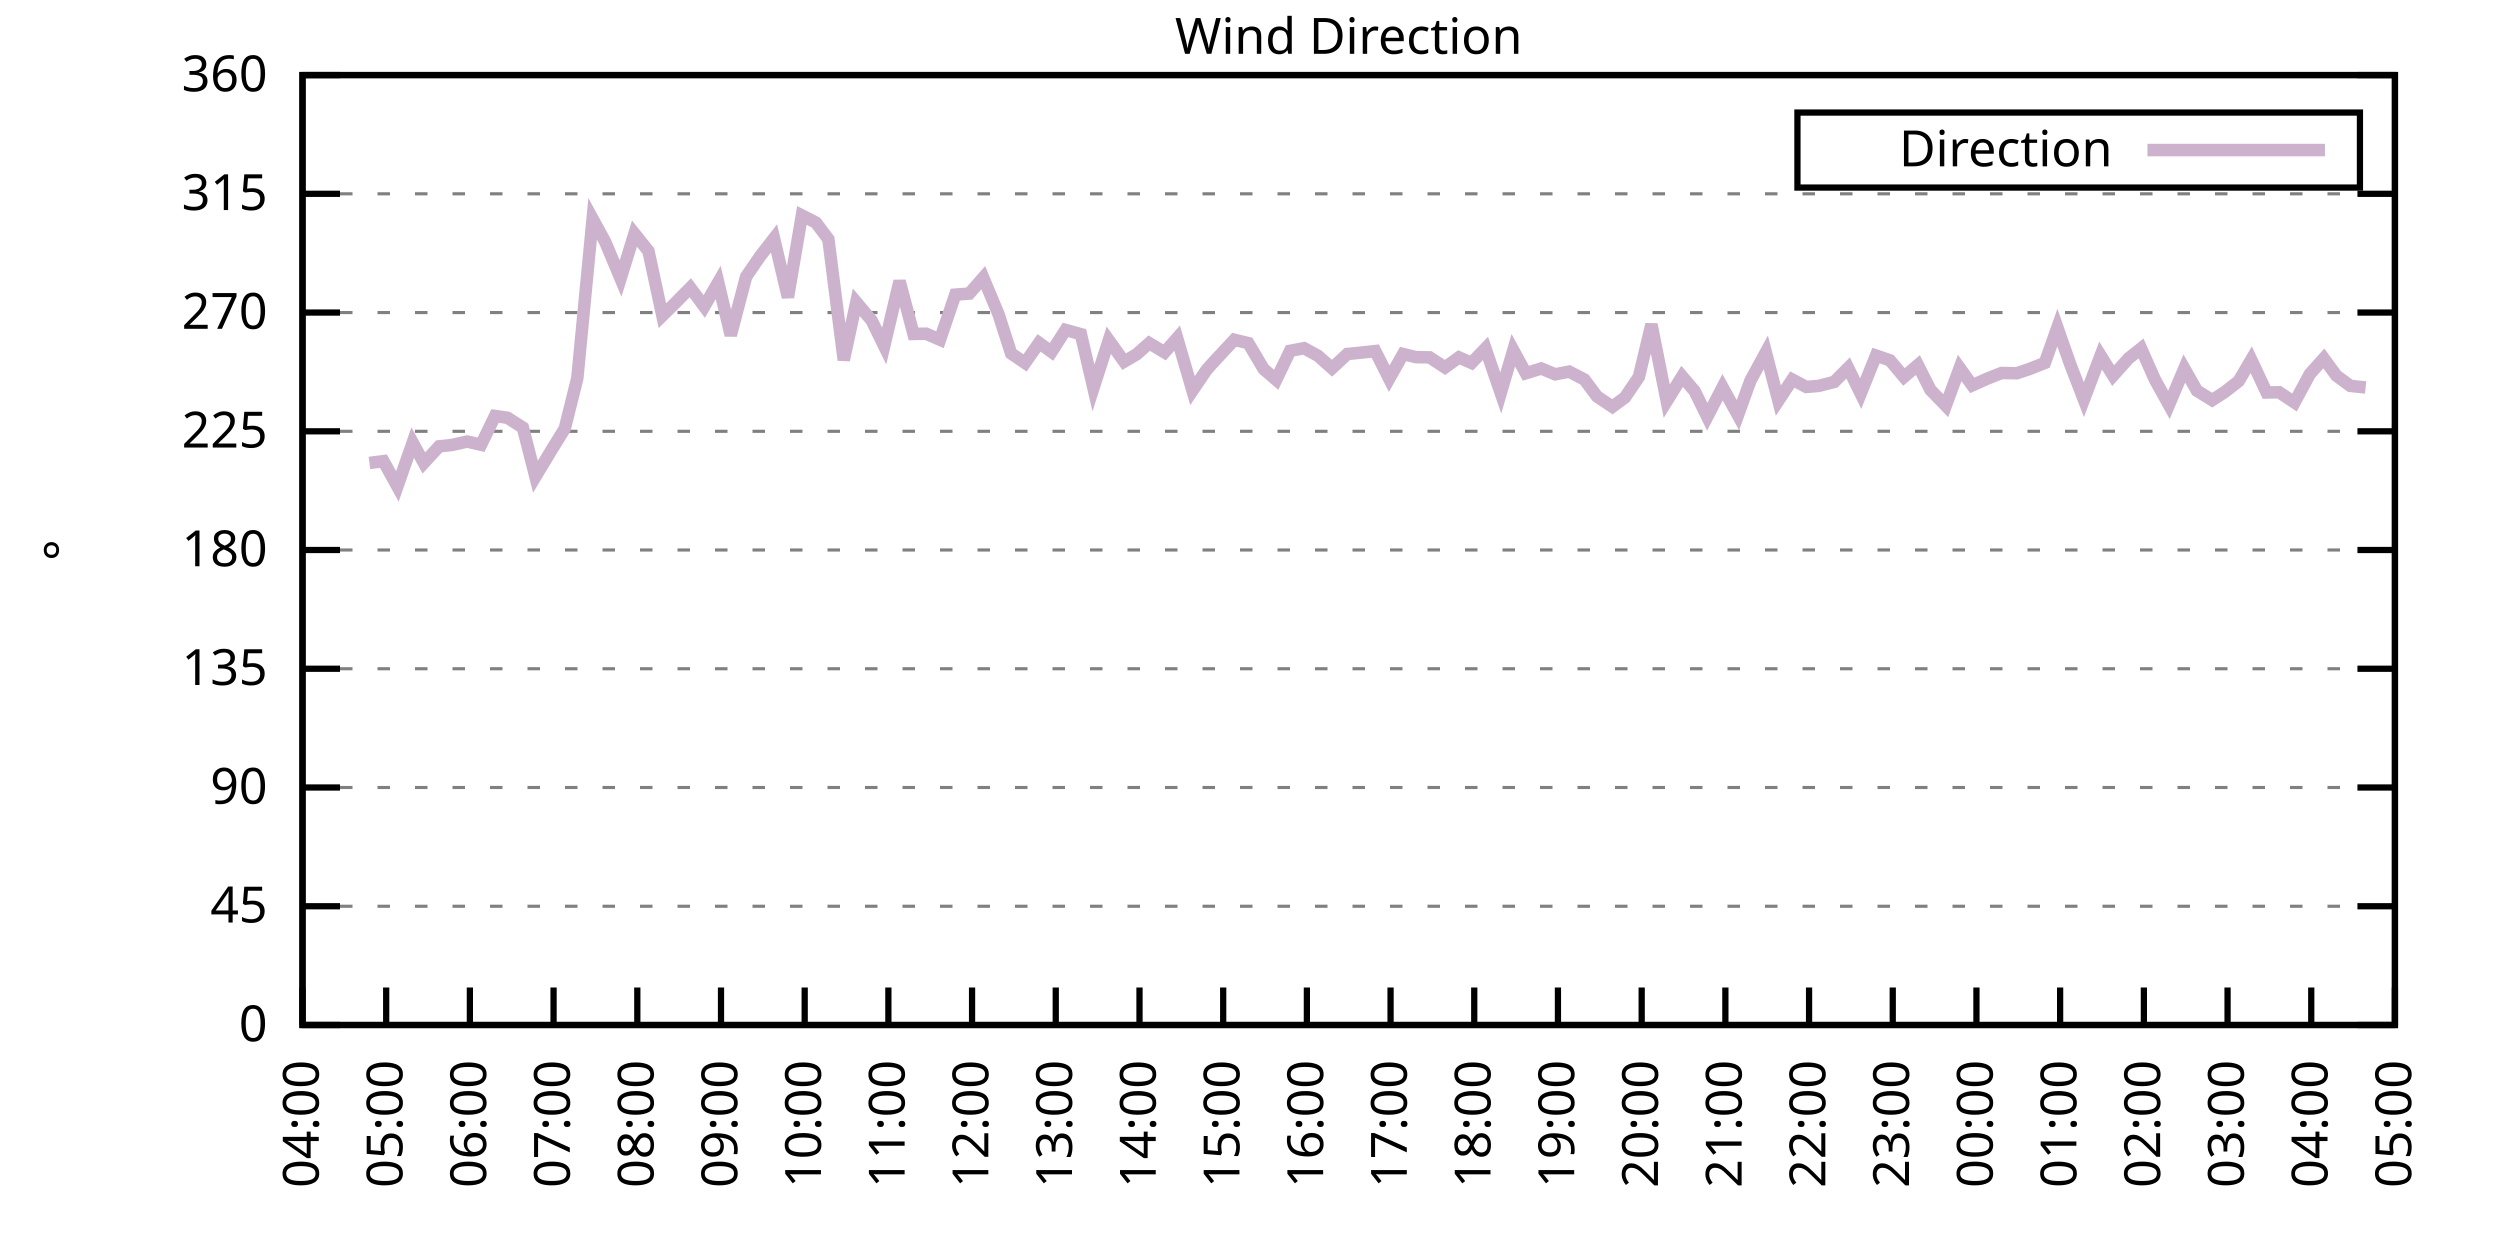
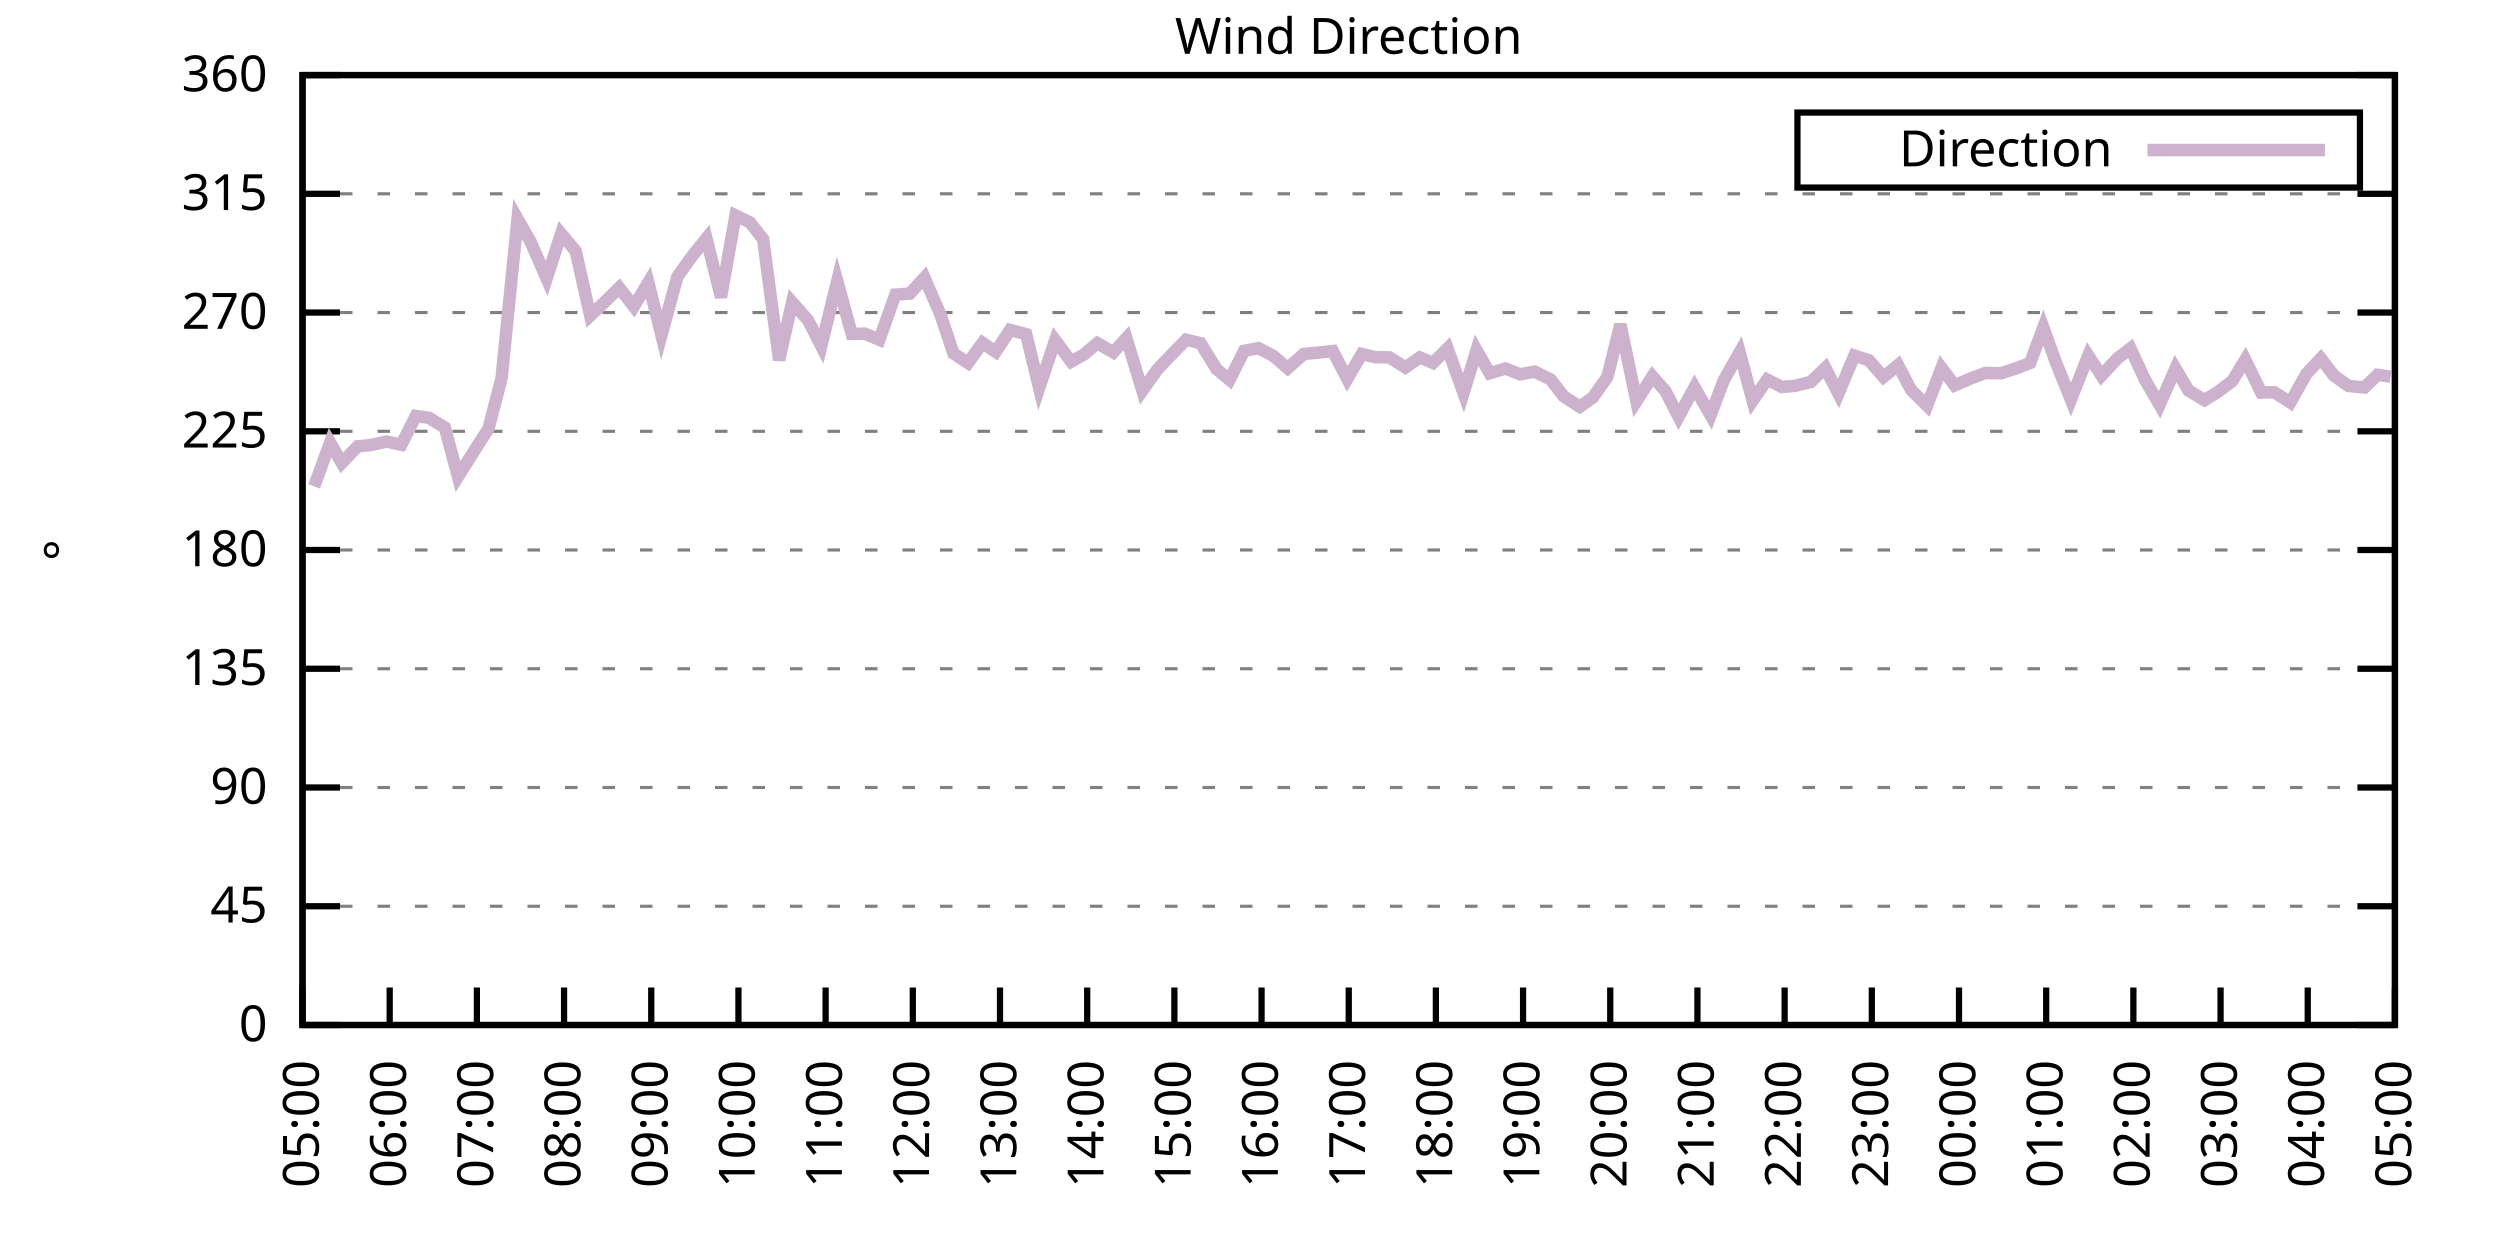
<svg xmlns="http://www.w3.org/2000/svg" xmlns:xlink="http://www.w3.org/1999/xlink" width="400" height="200" viewBox="0 0 400 200">
  <g id="gnuplot_canvas">
    <rect x="0" y="0" width="400" height="200" fill="none" />
    <defs>
      <circle id="gpDot" r="0.5" stroke-width="0.5" stroke="currentColor" />
      <path id="gpPt0" stroke-width="0.333" stroke="currentColor" d="M-1,0 h2 M0,-1 v2" />
      <path id="gpPt1" stroke-width="0.333" stroke="currentColor" d="M-1,-1 L1,1 M1,-1 L-1,1" />
      <path id="gpPt2" stroke-width="0.333" stroke="currentColor" d="M-1,0 L1,0 M0,-1 L0,1 M-1,-1 L1,1 M-1,1 L1,-1" />
      <rect id="gpPt3" stroke-width="0.333" stroke="currentColor" x="-1" y="-1" width="2" height="2" />
      <rect id="gpPt4" stroke-width="0.333" stroke="currentColor" fill="currentColor" x="-1" y="-1" width="2" height="2" />
      <circle id="gpPt5" stroke-width="0.333" stroke="currentColor" cx="0" cy="0" r="1" />
      <use xlink:href="#gpPt5" id="gpPt6" fill="currentColor" stroke="none" />
      <path id="gpPt7" stroke-width="0.333" stroke="currentColor" d="M0,-1.33 L-1.33,0.67 L1.33,0.67 z" />
      <use xlink:href="#gpPt7" id="gpPt8" fill="currentColor" stroke="none" />
      <use xlink:href="#gpPt7" id="gpPt9" stroke="currentColor" transform="rotate(180)" />
      <use xlink:href="#gpPt9" id="gpPt10" fill="currentColor" stroke="none" />
      <use xlink:href="#gpPt3" id="gpPt11" stroke="currentColor" transform="rotate(45)" />
      <use xlink:href="#gpPt11" id="gpPt12" fill="currentColor" stroke="none" />
      <path id="gpPt13" stroke-width="0.333" stroke="currentColor" d="M0,1.330 L1.265,0.411 L0.782,-1.067 L-0.782,-1.076 L-1.265,0.411 z" />
      <use xlink:href="#gpPt13" id="gpPt14" fill="currentColor" stroke="none" />
      <filter id="textbox" filterUnits="objectBoundingBox" x="0" y="0" height="1" width="1">
        <feFlood flood-color="white" flood-opacity="1" result="bgnd" />
        <feComposite in="SourceGraphic" in2="bgnd" operator="atop" />
      </filter>
      <filter id="greybox" filterUnits="objectBoundingBox" x="0" y="0" height="1" width="1">
        <feFlood flood-color="lightgrey" flood-opacity="1" result="grey" />
        <feComposite in="SourceGraphic" in2="grey" operator="atop" />
      </filter>
    </defs>
    <g fill="none" color="white" stroke="currentColor" stroke-width="1.00" stroke-linecap="butt" stroke-linejoin="miter">
</g>
    <g fill="none" color="black" stroke="currentColor" stroke-width="1.00" stroke-linecap="butt" stroke-linejoin="miter">
      <g stroke="none" shape-rendering="crispEdges">
        <polygon fill="rgb(255, 255, 255)" points="48.40,164.00 383.18,164.00 383.18,12.02 48.40,12.02 " />
      </g>
    </g>
    <g fill="none" color="black" stroke="currentColor" stroke-width="1.00" stroke-linecap="butt" stroke-linejoin="miter">
</g>
    <g fill="none" color="black" stroke="black" stroke-width="0.50" stroke-linecap="butt" stroke-linejoin="miter">
</g>
    <g fill="none" color="gray" stroke="currentColor" stroke-width="0.50" stroke-linecap="butt" stroke-linejoin="miter">
      <path stroke="gray" stroke-dasharray="2,4" class="gridline" d="M48.40,164.00 L383.19,164.00  " />
    </g>
    <g fill="none" color="gray" stroke="gray" stroke-width="1.00" stroke-linecap="butt" stroke-linejoin="miter">
</g>
    <g fill="none" color="black" stroke="currentColor" stroke-width="1.00" stroke-linecap="butt" stroke-linejoin="miter">
      <path stroke="black" d="M48.40,164.00 L54.40,164.00 M383.19,164.00 L377.19,164.00  " />
      <g transform="translate(42.80,166.60)" stroke="none" fill="black" font-family="Sans" font-size="8.00" text-anchor="end">
        <text>
          <tspan font-family="Sans"> 0</tspan>
        </text>
      </g>
    </g>
    <g fill="none" color="black" stroke="currentColor" stroke-width="1.00" stroke-linecap="butt" stroke-linejoin="miter">
</g>
    <g fill="none" color="black" stroke="black" stroke-width="0.50" stroke-linecap="butt" stroke-linejoin="miter">
</g>
    <g fill="none" color="gray" stroke="currentColor" stroke-width="0.50" stroke-linecap="butt" stroke-linejoin="miter">
      <path stroke="gray" stroke-dasharray="2,4" class="gridline" d="M48.40,145.00 L383.19,145.00  " />
    </g>
    <g fill="none" color="gray" stroke="gray" stroke-width="1.00" stroke-linecap="butt" stroke-linejoin="miter">
</g>
    <g fill="none" color="black" stroke="currentColor" stroke-width="1.00" stroke-linecap="butt" stroke-linejoin="miter">
      <path stroke="black" d="M48.40,145.00 L54.40,145.00 M383.19,145.00 L377.19,145.00  " />
      <g transform="translate(42.80,147.60)" stroke="none" fill="black" font-family="Sans" font-size="8.00" text-anchor="end">
        <text>
          <tspan font-family="Sans"> 45</tspan>
        </text>
      </g>
    </g>
    <g fill="none" color="black" stroke="currentColor" stroke-width="1.00" stroke-linecap="butt" stroke-linejoin="miter">
</g>
    <g fill="none" color="black" stroke="black" stroke-width="0.50" stroke-linecap="butt" stroke-linejoin="miter">
</g>
    <g fill="none" color="gray" stroke="currentColor" stroke-width="0.50" stroke-linecap="butt" stroke-linejoin="miter">
      <path stroke="gray" stroke-dasharray="2,4" class="gridline" d="M48.40,126.00 L383.19,126.00  " />
    </g>
    <g fill="none" color="gray" stroke="gray" stroke-width="1.00" stroke-linecap="butt" stroke-linejoin="miter">
</g>
    <g fill="none" color="black" stroke="currentColor" stroke-width="1.00" stroke-linecap="butt" stroke-linejoin="miter">
      <path stroke="black" d="M48.40,126.00 L54.40,126.00 M383.19,126.00 L377.19,126.00  " />
      <g transform="translate(42.80,128.60)" stroke="none" fill="black" font-family="Sans" font-size="8.00" text-anchor="end">
        <text>
          <tspan font-family="Sans"> 90</tspan>
        </text>
      </g>
    </g>
    <g fill="none" color="black" stroke="currentColor" stroke-width="1.00" stroke-linecap="butt" stroke-linejoin="miter">
</g>
    <g fill="none" color="black" stroke="black" stroke-width="0.50" stroke-linecap="butt" stroke-linejoin="miter">
</g>
    <g fill="none" color="gray" stroke="currentColor" stroke-width="0.50" stroke-linecap="butt" stroke-linejoin="miter">
      <path stroke="gray" stroke-dasharray="2,4" class="gridline" d="M48.40,107.00 L383.19,107.00  " />
    </g>
    <g fill="none" color="gray" stroke="gray" stroke-width="1.00" stroke-linecap="butt" stroke-linejoin="miter">
</g>
    <g fill="none" color="black" stroke="currentColor" stroke-width="1.00" stroke-linecap="butt" stroke-linejoin="miter">
      <path stroke="black" d="M48.40,107.00 L54.40,107.00 M383.19,107.00 L377.19,107.00  " />
      <g transform="translate(42.80,109.60)" stroke="none" fill="black" font-family="Sans" font-size="8.00" text-anchor="end">
        <text>
          <tspan font-family="Sans"> 135</tspan>
        </text>
      </g>
    </g>
    <g fill="none" color="black" stroke="currentColor" stroke-width="1.00" stroke-linecap="butt" stroke-linejoin="miter">
</g>
    <g fill="none" color="black" stroke="black" stroke-width="0.50" stroke-linecap="butt" stroke-linejoin="miter">
</g>
    <g fill="none" color="gray" stroke="currentColor" stroke-width="0.50" stroke-linecap="butt" stroke-linejoin="miter">
      <path stroke="gray" stroke-dasharray="2,4" class="gridline" d="M48.40,88.00 L383.19,88.00  " />
    </g>
    <g fill="none" color="gray" stroke="gray" stroke-width="1.00" stroke-linecap="butt" stroke-linejoin="miter">
</g>
    <g fill="none" color="black" stroke="currentColor" stroke-width="1.00" stroke-linecap="butt" stroke-linejoin="miter">
      <path stroke="black" d="M48.40,88.00 L54.40,88.00 M383.19,88.00 L377.19,88.00  " />
      <g transform="translate(42.80,90.60)" stroke="none" fill="black" font-family="Sans" font-size="8.00" text-anchor="end">
        <text>
          <tspan font-family="Sans"> 180</tspan>
        </text>
      </g>
    </g>
    <g fill="none" color="black" stroke="currentColor" stroke-width="1.00" stroke-linecap="butt" stroke-linejoin="miter">
</g>
    <g fill="none" color="black" stroke="black" stroke-width="0.50" stroke-linecap="butt" stroke-linejoin="miter">
</g>
    <g fill="none" color="gray" stroke="currentColor" stroke-width="0.50" stroke-linecap="butt" stroke-linejoin="miter">
      <path stroke="gray" stroke-dasharray="2,4" class="gridline" d="M48.40,69.01 L383.19,69.01  " />
    </g>
    <g fill="none" color="gray" stroke="gray" stroke-width="1.00" stroke-linecap="butt" stroke-linejoin="miter">
</g>
    <g fill="none" color="black" stroke="currentColor" stroke-width="1.00" stroke-linecap="butt" stroke-linejoin="miter">
      <path stroke="black" d="M48.40,69.01 L54.40,69.01 M383.19,69.01 L377.19,69.01  " />
      <g transform="translate(42.80,71.61)" stroke="none" fill="black" font-family="Sans" font-size="8.00" text-anchor="end">
        <text>
          <tspan font-family="Sans"> 225</tspan>
        </text>
      </g>
    </g>
    <g fill="none" color="black" stroke="currentColor" stroke-width="1.00" stroke-linecap="butt" stroke-linejoin="miter">
</g>
    <g fill="none" color="black" stroke="black" stroke-width="0.50" stroke-linecap="butt" stroke-linejoin="miter">
</g>
    <g fill="none" color="gray" stroke="currentColor" stroke-width="0.50" stroke-linecap="butt" stroke-linejoin="miter">
      <path stroke="gray" stroke-dasharray="2,4" class="gridline" d="M48.40,50.01 L383.19,50.01  " />
    </g>
    <g fill="none" color="gray" stroke="gray" stroke-width="1.00" stroke-linecap="butt" stroke-linejoin="miter">
</g>
    <g fill="none" color="black" stroke="currentColor" stroke-width="1.00" stroke-linecap="butt" stroke-linejoin="miter">
      <path stroke="black" d="M48.40,50.01 L54.40,50.01 M383.19,50.01 L377.19,50.01  " />
      <g transform="translate(42.80,52.61)" stroke="none" fill="black" font-family="Sans" font-size="8.00" text-anchor="end">
        <text>
          <tspan font-family="Sans"> 270</tspan>
        </text>
      </g>
    </g>
    <g fill="none" color="black" stroke="currentColor" stroke-width="1.00" stroke-linecap="butt" stroke-linejoin="miter">
</g>
    <g fill="none" color="black" stroke="black" stroke-width="0.50" stroke-linecap="butt" stroke-linejoin="miter">
</g>
    <g fill="none" color="gray" stroke="currentColor" stroke-width="0.50" stroke-linecap="butt" stroke-linejoin="miter">
      <path stroke="gray" stroke-dasharray="2,4" class="gridline" d="M48.40,31.01 L383.19,31.01  " />
    </g>
    <g fill="none" color="gray" stroke="gray" stroke-width="1.00" stroke-linecap="butt" stroke-linejoin="miter">
</g>
    <g fill="none" color="black" stroke="currentColor" stroke-width="1.00" stroke-linecap="butt" stroke-linejoin="miter">
      <path stroke="black" d="M48.40,31.01 L54.40,31.01 M383.19,31.01 L377.19,31.01  " />
      <g transform="translate(42.80,33.61)" stroke="none" fill="black" font-family="Sans" font-size="8.00" text-anchor="end">
        <text>
          <tspan font-family="Sans"> 315</tspan>
        </text>
      </g>
    </g>
    <g fill="none" color="black" stroke="currentColor" stroke-width="1.00" stroke-linecap="butt" stroke-linejoin="miter">
</g>
    <g fill="none" color="black" stroke="black" stroke-width="0.50" stroke-linecap="butt" stroke-linejoin="miter">
</g>
    <g fill="none" color="gray" stroke="currentColor" stroke-width="0.50" stroke-linecap="butt" stroke-linejoin="miter">
      <path stroke="gray" stroke-dasharray="2,4" class="gridline" d="M48.40,12.01 L383.19,12.01  " />
    </g>
    <g fill="none" color="gray" stroke="gray" stroke-width="1.00" stroke-linecap="butt" stroke-linejoin="miter">
</g>
    <g fill="none" color="black" stroke="currentColor" stroke-width="1.00" stroke-linecap="butt" stroke-linejoin="miter">
      <path stroke="black" d="M48.40,12.01 L54.40,12.01 M383.19,12.01 L377.19,12.01  " />
      <g transform="translate(42.80,14.61)" stroke="none" fill="black" font-family="Sans" font-size="8.00" text-anchor="end">
        <text>
          <tspan font-family="Sans"> 360</tspan>
        </text>
      </g>
    </g>
    <g fill="none" color="black" stroke="currentColor" stroke-width="1.00" stroke-linecap="butt" stroke-linejoin="miter">
      <path stroke="black" d="M48.40,164.00 L48.40,158.00  " />
      <g transform="translate(51.00,169.60) rotate(270.00)" stroke="none" fill="black" font-family="Sans" font-size="8.00" text-anchor="end">
        <text>
-           <tspan font-family="Sans">04:00</tspan>
-         </text>
-       </g>
-     </g>
-     <g fill="none" color="black" stroke="currentColor" stroke-width="1.00" stroke-linecap="butt" stroke-linejoin="miter">
-       <path stroke="black" d="M61.79,164.00 L61.79,158.00  " />
-       <g transform="translate(64.39,169.60) rotate(270.00)" stroke="none" fill="black" font-family="Sans" font-size="8.00" text-anchor="end">
-         <text>
          <tspan font-family="Sans">05:00</tspan>
        </text>
      </g>
    </g>
    <g fill="none" color="black" stroke="currentColor" stroke-width="1.00" stroke-linecap="butt" stroke-linejoin="miter">
-       <path stroke="black" d="M75.18,164.00 L75.18,158.00  " />
-       <g transform="translate(77.78,169.60) rotate(270.00)" stroke="none" fill="black" font-family="Sans" font-size="8.00" text-anchor="end">
+       <path stroke="black" d="M62.35,164.00 L62.35,158.00  " />
+       <g transform="translate(64.95,169.60) rotate(270.00)" stroke="none" fill="black" font-family="Sans" font-size="8.00" text-anchor="end">
        <text>
          <tspan font-family="Sans">06:00</tspan>
        </text>
      </g>
    </g>
    <g fill="none" color="black" stroke="currentColor" stroke-width="1.00" stroke-linecap="butt" stroke-linejoin="miter">
-       <path stroke="black" d="M88.57,164.00 L88.57,158.00  " />
-       <g transform="translate(91.17,169.60) rotate(270.00)" stroke="none" fill="black" font-family="Sans" font-size="8.00" text-anchor="end">
+       <path stroke="black" d="M76.30,164.00 L76.30,158.00  " />
+       <g transform="translate(78.90,169.60) rotate(270.00)" stroke="none" fill="black" font-family="Sans" font-size="8.00" text-anchor="end">
        <text>
          <tspan font-family="Sans">07:00</tspan>
        </text>
      </g>
    </g>
    <g fill="none" color="black" stroke="currentColor" stroke-width="1.00" stroke-linecap="butt" stroke-linejoin="miter">
-       <path stroke="black" d="M101.97,164.00 L101.97,158.00  " />
-       <g transform="translate(104.57,169.60) rotate(270.00)" stroke="none" fill="black" font-family="Sans" font-size="8.00" text-anchor="end">
+       <path stroke="black" d="M90.25,164.00 L90.25,158.00  " />
+       <g transform="translate(92.85,169.60) rotate(270.00)" stroke="none" fill="black" font-family="Sans" font-size="8.00" text-anchor="end">
        <text>
          <tspan font-family="Sans">08:00</tspan>
        </text>
      </g>
    </g>
    <g fill="none" color="black" stroke="currentColor" stroke-width="1.00" stroke-linecap="butt" stroke-linejoin="miter">
-       <path stroke="black" d="M115.36,164.00 L115.36,158.00  " />
-       <g transform="translate(117.96,169.60) rotate(270.00)" stroke="none" fill="black" font-family="Sans" font-size="8.00" text-anchor="end">
+       <path stroke="black" d="M104.20,164.00 L104.20,158.00  " />
+       <g transform="translate(106.80,169.60) rotate(270.00)" stroke="none" fill="black" font-family="Sans" font-size="8.00" text-anchor="end">
        <text>
          <tspan font-family="Sans">09:00</tspan>
        </text>
      </g>
    </g>
    <g fill="none" color="black" stroke="currentColor" stroke-width="1.00" stroke-linecap="butt" stroke-linejoin="miter">
-       <path stroke="black" d="M128.75,164.00 L128.75,158.00  " />
-       <g transform="translate(131.35,169.60) rotate(270.00)" stroke="none" fill="black" font-family="Sans" font-size="8.00" text-anchor="end">
+       <path stroke="black" d="M118.15,164.00 L118.15,158.00  " />
+       <g transform="translate(120.75,169.60) rotate(270.00)" stroke="none" fill="black" font-family="Sans" font-size="8.00" text-anchor="end">
        <text>
          <tspan font-family="Sans">10:00</tspan>
        </text>
      </g>
    </g>
    <g fill="none" color="black" stroke="currentColor" stroke-width="1.00" stroke-linecap="butt" stroke-linejoin="miter">
-       <path stroke="black" d="M142.14,164.00 L142.14,158.00  " />
-       <g transform="translate(144.74,169.60) rotate(270.00)" stroke="none" fill="black" font-family="Sans" font-size="8.00" text-anchor="end">
+       <path stroke="black" d="M132.10,164.00 L132.10,158.00  " />
+       <g transform="translate(134.70,169.60) rotate(270.00)" stroke="none" fill="black" font-family="Sans" font-size="8.00" text-anchor="end">
        <text>
          <tspan font-family="Sans">11:00</tspan>
        </text>
      </g>
    </g>
    <g fill="none" color="black" stroke="currentColor" stroke-width="1.00" stroke-linecap="butt" stroke-linejoin="miter">
-       <path stroke="black" d="M155.53,164.00 L155.53,158.00  " />
-       <g transform="translate(158.13,169.60) rotate(270.00)" stroke="none" fill="black" font-family="Sans" font-size="8.00" text-anchor="end">
+       <path stroke="black" d="M146.05,164.00 L146.05,158.00  " />
+       <g transform="translate(148.65,169.60) rotate(270.00)" stroke="none" fill="black" font-family="Sans" font-size="8.00" text-anchor="end">
        <text>
          <tspan font-family="Sans">12:00</tspan>
        </text>
      </g>
    </g>
    <g fill="none" color="black" stroke="currentColor" stroke-width="1.00" stroke-linecap="butt" stroke-linejoin="miter">
-       <path stroke="black" d="M168.92,164.00 L168.92,158.00  " />
-       <g transform="translate(171.52,169.60) rotate(270.00)" stroke="none" fill="black" font-family="Sans" font-size="8.00" text-anchor="end">
+       <path stroke="black" d="M160.00,164.00 L160.00,158.00  " />
+       <g transform="translate(162.60,169.60) rotate(270.00)" stroke="none" fill="black" font-family="Sans" font-size="8.00" text-anchor="end">
        <text>
          <tspan font-family="Sans">13:00</tspan>
        </text>
      </g>
    </g>
    <g fill="none" color="black" stroke="currentColor" stroke-width="1.00" stroke-linecap="butt" stroke-linejoin="miter">
-       <path stroke="black" d="M182.32,164.00 L182.32,158.00  " />
-       <g transform="translate(184.92,169.60) rotate(270.00)" stroke="none" fill="black" font-family="Sans" font-size="8.00" text-anchor="end">
+       <path stroke="black" d="M173.95,164.00 L173.95,158.00  " />
+       <g transform="translate(176.55,169.60) rotate(270.00)" stroke="none" fill="black" font-family="Sans" font-size="8.00" text-anchor="end">
        <text>
          <tspan font-family="Sans">14:00</tspan>
        </text>
      </g>
    </g>
    <g fill="none" color="black" stroke="currentColor" stroke-width="1.00" stroke-linecap="butt" stroke-linejoin="miter">
-       <path stroke="black" d="M195.71,164.00 L195.71,158.00  " />
-       <g transform="translate(198.31,169.60) rotate(270.00)" stroke="none" fill="black" font-family="Sans" font-size="8.00" text-anchor="end">
+       <path stroke="black" d="M187.90,164.00 L187.90,158.00  " />
+       <g transform="translate(190.50,169.60) rotate(270.00)" stroke="none" fill="black" font-family="Sans" font-size="8.00" text-anchor="end">
        <text>
          <tspan font-family="Sans">15:00</tspan>
        </text>
      </g>
    </g>
    <g fill="none" color="black" stroke="currentColor" stroke-width="1.00" stroke-linecap="butt" stroke-linejoin="miter">
-       <path stroke="black" d="M209.10,164.00 L209.10,158.00  " />
-       <g transform="translate(211.70,169.60) rotate(270.00)" stroke="none" fill="black" font-family="Sans" font-size="8.00" text-anchor="end">
+       <path stroke="black" d="M201.85,164.00 L201.85,158.00  " />
+       <g transform="translate(204.45,169.60) rotate(270.00)" stroke="none" fill="black" font-family="Sans" font-size="8.00" text-anchor="end">
        <text>
          <tspan font-family="Sans">16:00</tspan>
        </text>
      </g>
    </g>
    <g fill="none" color="black" stroke="currentColor" stroke-width="1.00" stroke-linecap="butt" stroke-linejoin="miter">
-       <path stroke="black" d="M222.49,164.00 L222.49,158.00  " />
-       <g transform="translate(225.09,169.60) rotate(270.00)" stroke="none" fill="black" font-family="Sans" font-size="8.00" text-anchor="end">
+       <path stroke="black" d="M215.80,164.00 L215.80,158.00  " />
+       <g transform="translate(218.40,169.60) rotate(270.00)" stroke="none" fill="black" font-family="Sans" font-size="8.00" text-anchor="end">
        <text>
          <tspan font-family="Sans">17:00</tspan>
        </text>
      </g>
    </g>
    <g fill="none" color="black" stroke="currentColor" stroke-width="1.00" stroke-linecap="butt" stroke-linejoin="miter">
-       <path stroke="black" d="M235.88,164.00 L235.88,158.00  " />
-       <g transform="translate(238.48,169.60) rotate(270.00)" stroke="none" fill="black" font-family="Sans" font-size="8.00" text-anchor="end">
+       <path stroke="black" d="M229.74,164.00 L229.74,158.00  " />
+       <g transform="translate(232.34,169.60) rotate(270.00)" stroke="none" fill="black" font-family="Sans" font-size="8.00" text-anchor="end">
        <text>
          <tspan font-family="Sans">18:00</tspan>
        </text>
      </g>
    </g>
    <g fill="none" color="black" stroke="currentColor" stroke-width="1.00" stroke-linecap="butt" stroke-linejoin="miter">
-       <path stroke="black" d="M249.27,164.00 L249.27,158.00  " />
-       <g transform="translate(251.87,169.60) rotate(270.00)" stroke="none" fill="black" font-family="Sans" font-size="8.00" text-anchor="end">
+       <path stroke="black" d="M243.69,164.00 L243.69,158.00  " />
+       <g transform="translate(246.29,169.60) rotate(270.00)" stroke="none" fill="black" font-family="Sans" font-size="8.00" text-anchor="end">
        <text>
          <tspan font-family="Sans">19:00</tspan>
        </text>
      </g>
    </g>
    <g fill="none" color="black" stroke="currentColor" stroke-width="1.00" stroke-linecap="butt" stroke-linejoin="miter">
-       <path stroke="black" d="M262.67,164.00 L262.67,158.00  " />
-       <g transform="translate(265.27,169.60) rotate(270.00)" stroke="none" fill="black" font-family="Sans" font-size="8.00" text-anchor="end">
+       <path stroke="black" d="M257.64,164.00 L257.64,158.00  " />
+       <g transform="translate(260.24,169.60) rotate(270.00)" stroke="none" fill="black" font-family="Sans" font-size="8.00" text-anchor="end">
        <text>
          <tspan font-family="Sans">20:00</tspan>
        </text>
      </g>
    </g>
    <g fill="none" color="black" stroke="currentColor" stroke-width="1.00" stroke-linecap="butt" stroke-linejoin="miter">
-       <path stroke="black" d="M276.06,164.00 L276.06,158.00  " />
-       <g transform="translate(278.66,169.60) rotate(270.00)" stroke="none" fill="black" font-family="Sans" font-size="8.00" text-anchor="end">
+       <path stroke="black" d="M271.59,164.00 L271.59,158.00  " />
+       <g transform="translate(274.19,169.60) rotate(270.00)" stroke="none" fill="black" font-family="Sans" font-size="8.00" text-anchor="end">
        <text>
          <tspan font-family="Sans">21:00</tspan>
        </text>
      </g>
    </g>
    <g fill="none" color="black" stroke="currentColor" stroke-width="1.00" stroke-linecap="butt" stroke-linejoin="miter">
-       <path stroke="black" d="M289.45,164.00 L289.45,158.00  " />
-       <g transform="translate(292.05,169.60) rotate(270.00)" stroke="none" fill="black" font-family="Sans" font-size="8.00" text-anchor="end">
+       <path stroke="black" d="M285.54,164.00 L285.54,158.00  " />
+       <g transform="translate(288.14,169.60) rotate(270.00)" stroke="none" fill="black" font-family="Sans" font-size="8.00" text-anchor="end">
        <text>
          <tspan font-family="Sans">22:00</tspan>
        </text>
      </g>
    </g>
    <g fill="none" color="black" stroke="currentColor" stroke-width="1.00" stroke-linecap="butt" stroke-linejoin="miter">
-       <path stroke="black" d="M302.84,164.00 L302.84,158.00  " />
-       <g transform="translate(305.44,169.60) rotate(270.00)" stroke="none" fill="black" font-family="Sans" font-size="8.00" text-anchor="end">
+       <path stroke="black" d="M299.49,164.00 L299.49,158.00  " />
+       <g transform="translate(302.09,169.60) rotate(270.00)" stroke="none" fill="black" font-family="Sans" font-size="8.00" text-anchor="end">
        <text>
          <tspan font-family="Sans">23:00</tspan>
        </text>
      </g>
    </g>
    <g fill="none" color="black" stroke="currentColor" stroke-width="1.00" stroke-linecap="butt" stroke-linejoin="miter">
-       <path stroke="black" d="M316.23,164.00 L316.23,158.00  " />
-       <g transform="translate(318.83,169.60) rotate(270.00)" stroke="none" fill="black" font-family="Sans" font-size="8.00" text-anchor="end">
+       <path stroke="black" d="M313.44,164.00 L313.44,158.00  " />
+       <g transform="translate(316.04,169.60) rotate(270.00)" stroke="none" fill="black" font-family="Sans" font-size="8.00" text-anchor="end">
        <text>
          <tspan font-family="Sans">00:00</tspan>
        </text>
      </g>
    </g>
    <g fill="none" color="black" stroke="currentColor" stroke-width="1.00" stroke-linecap="butt" stroke-linejoin="miter">
-       <path stroke="black" d="M329.62,164.00 L329.62,158.00  " />
-       <g transform="translate(332.22,169.60) rotate(270.00)" stroke="none" fill="black" font-family="Sans" font-size="8.00" text-anchor="end">
+       <path stroke="black" d="M327.39,164.00 L327.39,158.00  " />
+       <g transform="translate(329.99,169.60) rotate(270.00)" stroke="none" fill="black" font-family="Sans" font-size="8.00" text-anchor="end">
        <text>
          <tspan font-family="Sans">01:00</tspan>
        </text>
      </g>
    </g>
    <g fill="none" color="black" stroke="currentColor" stroke-width="1.00" stroke-linecap="butt" stroke-linejoin="miter">
-       <path stroke="black" d="M343.02,164.00 L343.02,158.00  " />
-       <g transform="translate(345.62,169.60) rotate(270.00)" stroke="none" fill="black" font-family="Sans" font-size="8.00" text-anchor="end">
+       <path stroke="black" d="M341.34,164.00 L341.34,158.00  " />
+       <g transform="translate(343.94,169.60) rotate(270.00)" stroke="none" fill="black" font-family="Sans" font-size="8.00" text-anchor="end">
        <text>
          <tspan font-family="Sans">02:00</tspan>
        </text>
      </g>
    </g>
    <g fill="none" color="black" stroke="currentColor" stroke-width="1.00" stroke-linecap="butt" stroke-linejoin="miter">
-       <path stroke="black" d="M356.41,164.00 L356.41,158.00  " />
-       <g transform="translate(359.01,169.60) rotate(270.00)" stroke="none" fill="black" font-family="Sans" font-size="8.00" text-anchor="end">
+       <path stroke="black" d="M355.29,164.00 L355.29,158.00  " />
+       <g transform="translate(357.89,169.60) rotate(270.00)" stroke="none" fill="black" font-family="Sans" font-size="8.00" text-anchor="end">
        <text>
          <tspan font-family="Sans">03:00</tspan>
        </text>
      </g>
    </g>
    <g fill="none" color="black" stroke="currentColor" stroke-width="1.00" stroke-linecap="butt" stroke-linejoin="miter">
-       <path stroke="black" d="M369.80,164.00 L369.80,158.00  " />
-       <g transform="translate(372.40,169.60) rotate(270.00)" stroke="none" fill="black" font-family="Sans" font-size="8.00" text-anchor="end">
+       <path stroke="black" d="M369.24,164.00 L369.24,158.00  " />
+       <g transform="translate(371.84,169.60) rotate(270.00)" stroke="none" fill="black" font-family="Sans" font-size="8.00" text-anchor="end">
        <text>
          <tspan font-family="Sans">04:00</tspan>
        </text>
      </g>
    </g>
    <g fill="none" color="black" stroke="currentColor" stroke-width="1.00" stroke-linecap="butt" stroke-linejoin="miter">
      <path stroke="black" d="M383.19,164.00 L383.19,158.00  " />
      <g transform="translate(385.79,169.60) rotate(270.00)" stroke="none" fill="black" font-family="Sans" font-size="8.00" text-anchor="end">
        <text>
          <tspan font-family="Sans">05:00</tspan>
        </text>
      </g>
    </g>
    <g fill="none" color="black" stroke="currentColor" stroke-width="1.00" stroke-linecap="butt" stroke-linejoin="miter">
</g>
    <g fill="none" color="black" stroke="currentColor" stroke-width="1.00" stroke-linecap="butt" stroke-linejoin="miter">
      <path stroke="black" d="M48.40,12.01 L48.40,164.00 L383.19,164.00 L383.19,12.01 L48.40,12.01 Z  " />
    </g>
    <g fill="none" color="black" stroke="currentColor" stroke-width="1.00" stroke-linecap="butt" stroke-linejoin="miter">
</g>
    <g fill="none" color="black" stroke="currentColor" stroke-width="1.00" stroke-linecap="butt" stroke-linejoin="miter">
      <path stroke="black" d="M287.59,30.01 L287.59,18.01 L377.59,18.01 L377.59,30.01 L287.59,30.01 Z  " />
    </g>
    <g id="Wind_direction_plot_1">
      <g fill="none" color="white" stroke="black" stroke-width="2.00" stroke-linecap="butt" stroke-linejoin="miter">
</g>
      <g fill="none" color="black" stroke="currentColor" stroke-width="2.00" stroke-linecap="butt" stroke-linejoin="miter">
        <g transform="translate(337.99,26.61)" stroke="none" fill="black" font-family="Sans" font-size="8.00" text-anchor="end">
          <text>
            <tspan font-family="Sans">Direction</tspan>
          </text>
        </g>
      </g>
      <g fill="none" color="black" stroke="currentColor" stroke-width="2.00" stroke-linecap="butt" stroke-linejoin="miter">
-         <path stroke="rgb(204, 178, 204)" d="M343.59,24.01 L371.99,24.01 M59.11,74.07 L61.35,73.78 L63.58,77.83 L66.03,70.82 L67.82,74.07 L70.27,71.41   L72.28,71.20 L74.74,70.65 L76.97,71.16 L79.20,66.56 L81.21,66.85 L83.66,68.42 L85.67,76.27 L88.35,71.83   L90.36,68.58 L92.37,60.52 L94.82,35.02 L96.83,38.69 L99.29,44.56 L101.52,37.38 L103.75,40.17 L105.98,50.51   L107.99,48.53 L110.45,46.04 L112.68,49.04 L114.91,45.19 L116.92,53.64 L119.38,44.27 L121.61,41.01 L123.84,38.14   L126.07,47.56 L128.30,34.47 L130.54,35.61 L132.54,38.27 L135.00,57.61 L137.01,48.36 L139.46,51.27 L141.47,55.37   L143.93,44.98 L146.16,53.43 L148.17,53.39 L150.40,54.36 L152.85,47.14 L155.09,46.97 L157.32,44.43 L159.77,50.30   L161.78,56.55 L164.01,58.07 L166.25,54.86 L168.25,56.30 L170.49,52.79 L172.94,53.47 L174.95,62.08 L177.41,54.44   L179.86,57.86 L181.87,56.68 L183.88,54.90 L186.33,56.38 L188.34,54.10 L190.80,62.50 L193.03,59.21 L193.92,58.20   L197.49,54.36 L199.73,54.90 L202.18,59.04 L204.19,60.77 L206.42,56.13 L208.65,55.71 L210.88,56.93 L213.12,58.92   L215.57,56.64 L217.80,56.42 L220.04,56.17 L222.27,60.60 L224.50,56.64 L226.51,57.14 L228.74,57.18 L231.20,58.79   L233.43,57.18 L235.44,58.07 L237.67,55.75 L240.12,62.88 L242.13,56.04 L244.14,59.72 L246.60,58.96 L248.83,59.89   L251.06,59.46 L253.51,60.73 L255.52,63.43 L257.98,65.08 L259.99,63.60 L262.22,60.31 L264.23,51.91 L266.68,64.19   L269.14,60.22 L271.15,62.59 L273.16,66.68 L275.61,61.96 L278.07,66.43 L280.07,60.90 L282.53,56.38 L284.54,64.11   L286.77,60.73 L289.00,61.91 L291.01,61.74 L293.47,61.11 L295.70,58.87 L297.71,62.97 L300.16,56.89 L302.39,57.65   L304.63,60.31 L306.86,58.41 L308.87,62.38 L311.32,64.91 L313.55,58.87 L315.56,61.66 L318.02,60.56 L320.25,59.68   L322.70,59.72 L324.71,59.04 L327.17,58.07 L329.18,52.41 L331.19,58.16 L333.42,63.94 L336.10,56.89 L338.10,60.10   L340.56,57.35 L342.57,55.75 L344.80,60.77 L347.03,64.78 L349.49,58.96 L351.50,62.50 L353.95,64.02 L355.96,62.72   L358.19,60.98 L360.20,57.56 L362.66,62.80 L364.66,62.76 L367.12,64.40 L369.58,59.84 L371.81,57.35 L373.82,60.10   L376.05,61.74 L378.50,62.00  " />
+         <path stroke="rgb(204, 178, 204)" d="M343.59,24.01 L371.99,24.01 M50.26,77.83 L52.82,70.82 L54.68,74.07 L57.23,71.41 L59.33,71.20 L61.88,70.65   L64.21,71.16 L66.53,66.56 L68.63,66.85 L71.18,68.42 L73.28,76.27 L76.07,71.83 L78.16,68.58 L80.25,60.52   L82.81,35.02 L84.90,38.69 L87.46,44.56 L89.78,37.38 L92.11,40.17 L94.43,50.51 L96.53,48.53 L99.08,46.04   L101.41,49.04 L103.73,45.19 L105.83,53.64 L108.38,44.27 L110.71,41.01 L113.03,38.14 L115.36,47.56 L117.68,34.47   L120.01,35.61 L122.10,38.27 L124.66,57.61 L126.75,48.36 L129.31,51.27 L131.40,55.37 L133.96,44.98 L136.28,53.43   L138.37,53.39 L140.70,54.36 L143.26,47.14 L145.58,46.97 L147.91,44.43 L150.46,50.30 L152.56,56.55 L154.88,58.07   L157.21,54.86 L159.30,56.30 L161.62,52.79 L164.18,53.47 L166.27,62.08 L168.83,54.44 L171.39,57.86 L173.48,56.68   L175.57,54.90 L178.13,56.38 L180.22,54.10 L182.78,62.50 L185.11,59.21 L186.04,58.20 L189.76,54.36 L192.08,54.90   L194.64,59.04 L196.73,60.77 L199.06,56.13 L201.38,55.71 L203.71,56.93 L206.03,58.92 L208.59,56.64 L210.91,56.42   L213.24,56.17 L215.56,60.60 L217.89,56.64 L219.98,57.14 L222.30,57.18 L224.86,58.79 L227.19,57.18 L229.28,58.07   L231.60,55.75 L234.16,62.88 L236.25,56.04 L238.35,59.72 L240.90,58.96 L243.23,59.89 L245.55,59.46 L248.11,60.73   L250.20,63.43 L252.76,65.08 L254.85,63.60 L257.18,60.31 L259.27,51.91 L261.83,64.19 L264.39,60.22 L266.48,62.59   L268.57,66.68 L271.13,61.96 L273.69,66.43 L275.78,60.90 L278.34,56.38 L280.43,64.11 L282.75,60.73 L285.08,61.91   L287.17,61.74 L289.73,61.11 L292.05,58.87 L294.15,62.97 L296.70,56.89 L299.03,57.65 L301.35,60.31 L303.68,58.41   L305.77,62.38 L308.33,64.91 L310.65,58.87 L312.74,61.66 L315.30,60.56 L317.63,59.68 L320.18,59.72 L322.28,59.04   L324.83,58.07 L326.93,52.41 L329.02,58.16 L331.34,63.94 L334.13,56.89 L336.23,60.10 L338.78,57.35 L340.88,55.75   L343.20,60.77 L345.53,64.78 L348.08,58.96 L350.18,62.50 L352.73,64.02 L354.83,62.72 L357.15,60.98 L359.24,57.56   L361.80,62.80 L363.89,62.76 L366.45,64.40 L369.01,59.84 L371.33,57.35 L373.43,60.10 L375.75,61.74 L378.31,62.00   L380.40,59.97 L382.49,60.27  " />
      </g>
    </g>
    <g fill="none" color="black" stroke="currentColor" stroke-width="2.00" stroke-linecap="butt" stroke-linejoin="miter">
</g>
    <g fill="none" color="black" stroke="black" stroke-width="1.00" stroke-linecap="butt" stroke-linejoin="miter">
</g>
    <g fill="none" color="black" stroke="currentColor" stroke-width="1.00" stroke-linecap="butt" stroke-linejoin="miter">
      <path stroke="black" d="M48.40,12.01 L48.40,164.00 L383.19,164.00 L383.19,12.01 L48.40,12.01 Z  " />
      <g transform="translate(12.80,88.01) rotate(270.00)" stroke="none" fill="black" font-family="Sans" font-size="8.00" text-anchor="middle">
        <text>
          <tspan font-family="Sans">°</tspan>
        </text>
      </g>
    </g>
    <g fill="none" color="black" stroke="currentColor" stroke-width="1.00" stroke-linecap="butt" stroke-linejoin="miter">
</g>
    <g fill="none" color="black" stroke="currentColor" stroke-width="1.00" stroke-linecap="butt" stroke-linejoin="miter">
      <g transform="translate(215.79,8.61)" stroke="none" fill="black" font-family="Sans" font-size="8.00" text-anchor="middle">
        <text>
          <tspan font-family="Sans">Wind Direction</tspan>
        </text>
      </g>
    </g>
    <g fill="none" color="black" stroke="currentColor" stroke-width="1.00" stroke-linecap="butt" stroke-linejoin="miter">
</g>
  </g>
</svg>
